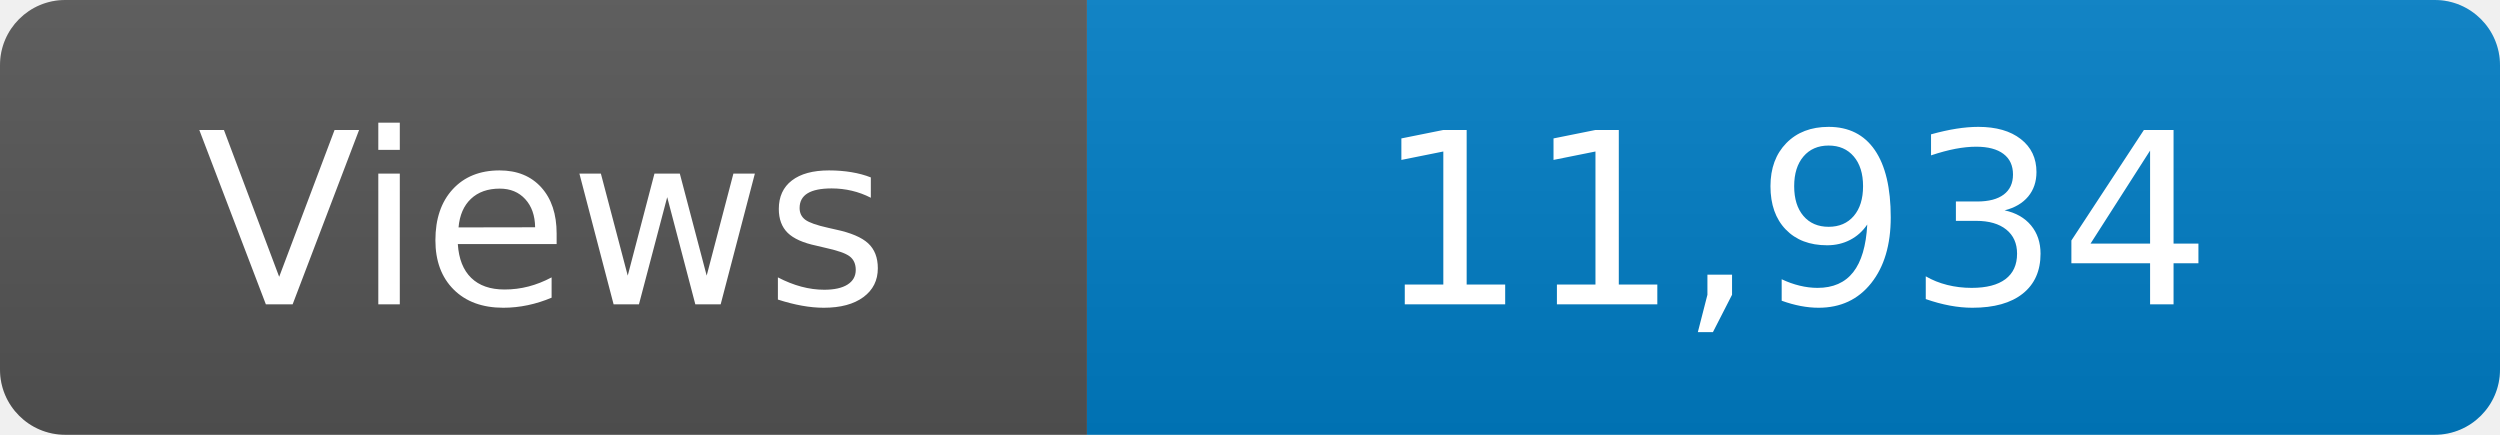
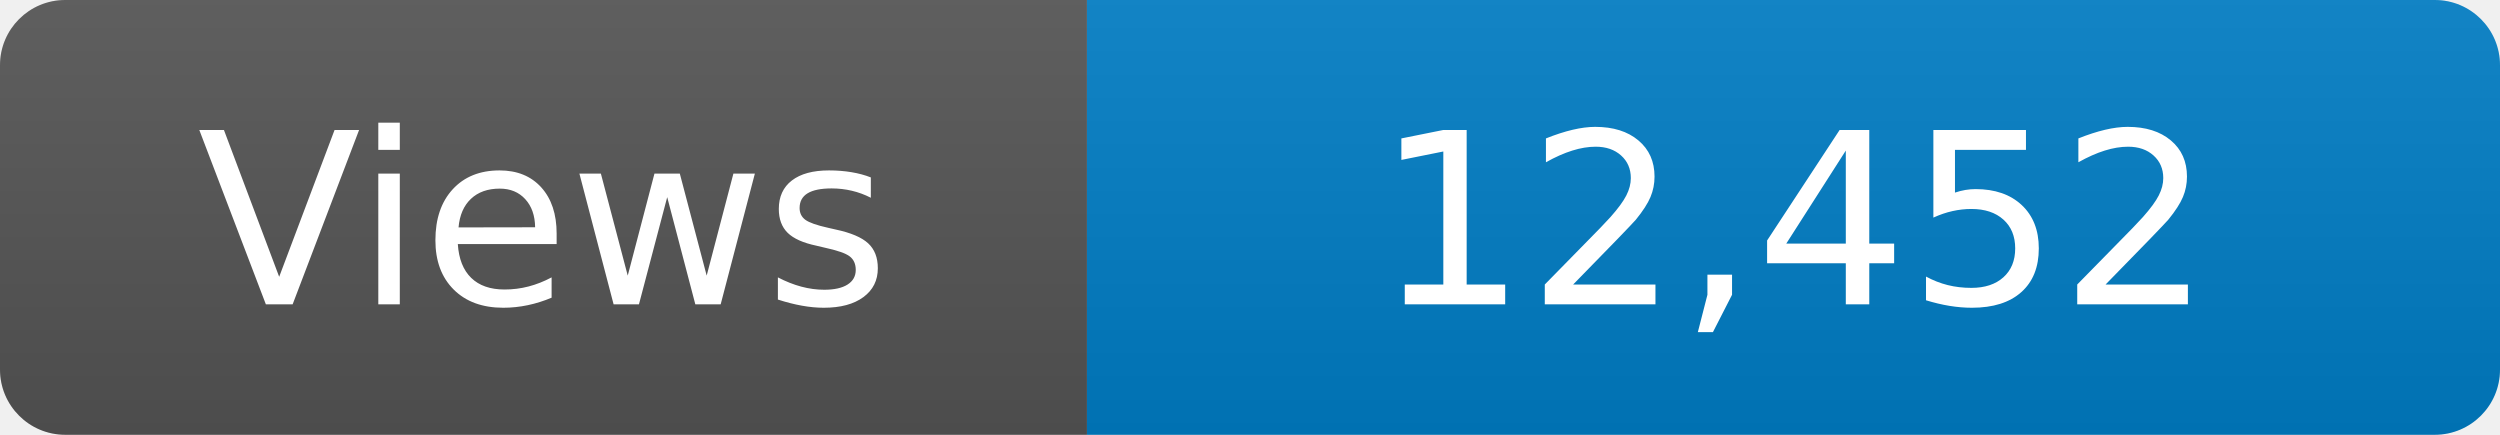
<svg xmlns="http://www.w3.org/2000/svg" width="115" height="20" role="img" aria-label="Maintained?: yes">
  <linearGradient id="s" x2="0" y2="100%">
    <stop offset="0" stop-color="#bbb" stop-opacity=".1" />
    <stop offset="1" stop-opacity=".1" />
  </linearGradient>
  <clipPath id="r">
    <rect width="115" height="20" rx="3" fill="#fff" />
  </clipPath>
  <g clip-path="url(#r)">
    <rect width="50" height="20" fill="#555" />
    <rect x="50" width="160" height="20" fill="#007ec6" />
    <rect width="115" height="20" fill="url(#s)" />
  </g>
  <g fill="#fff" text-anchor="middle" font-family="Verdana,Geneva,DejaVu Sans,sans-serif" font-size="110">
    <text x="250" y="140" transform="scale(.1)" fill="#fff">Views</text>
-     <text x="825" y="140" transform="scale(.1)" fill="#fff">11,934</text>
+     <text x="825" y="140" transform="scale(.1)" fill="#fff">12,452</text>
  </g>
</svg>
